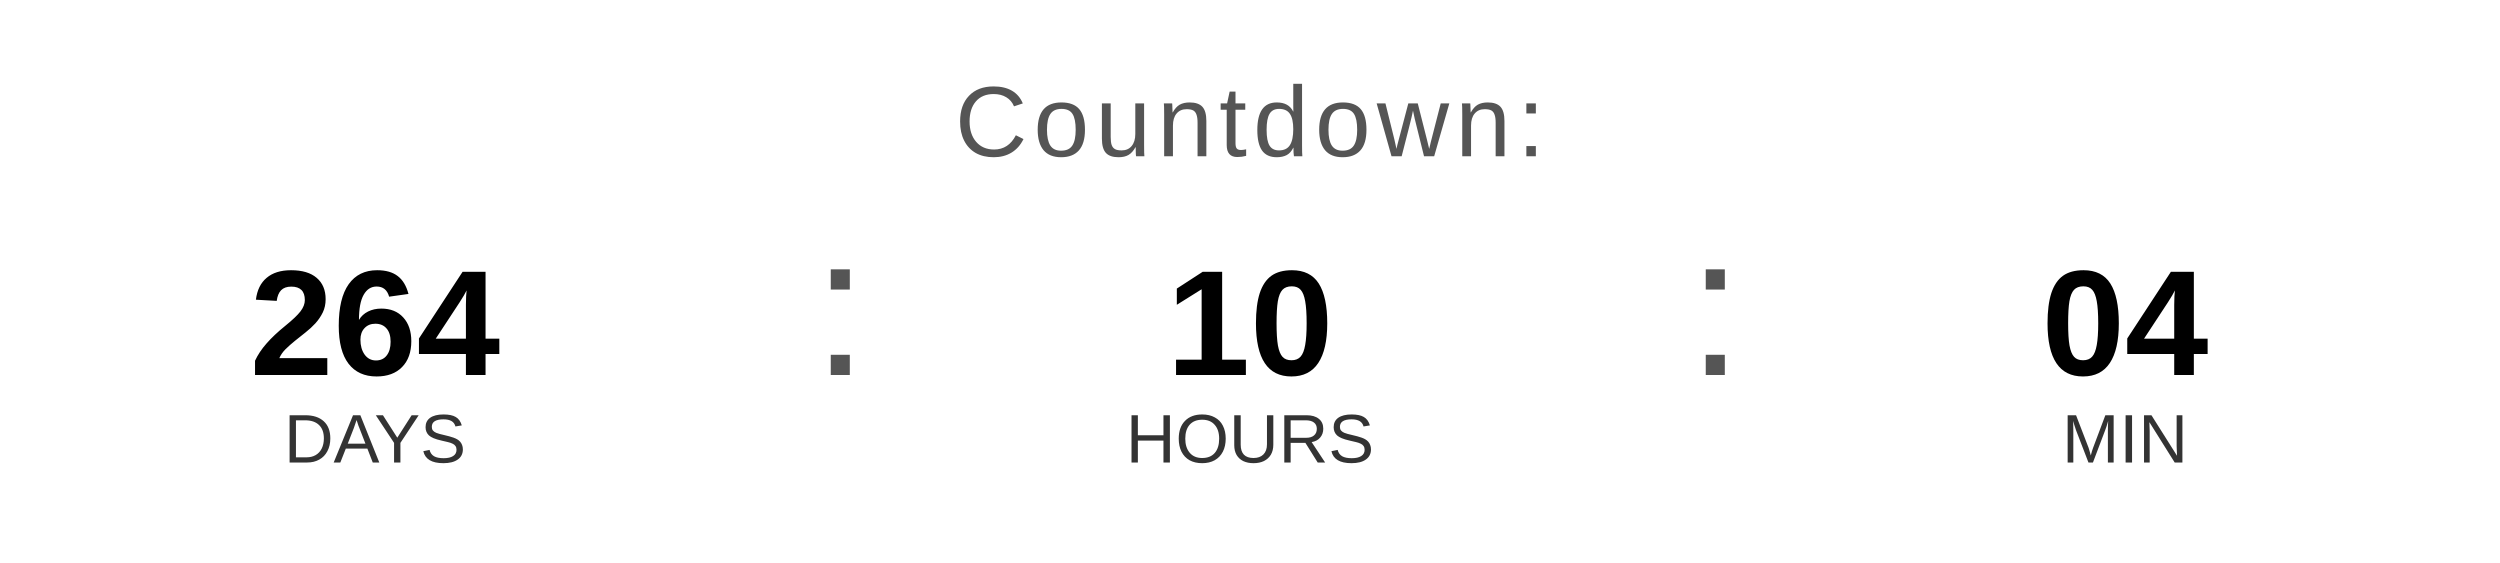
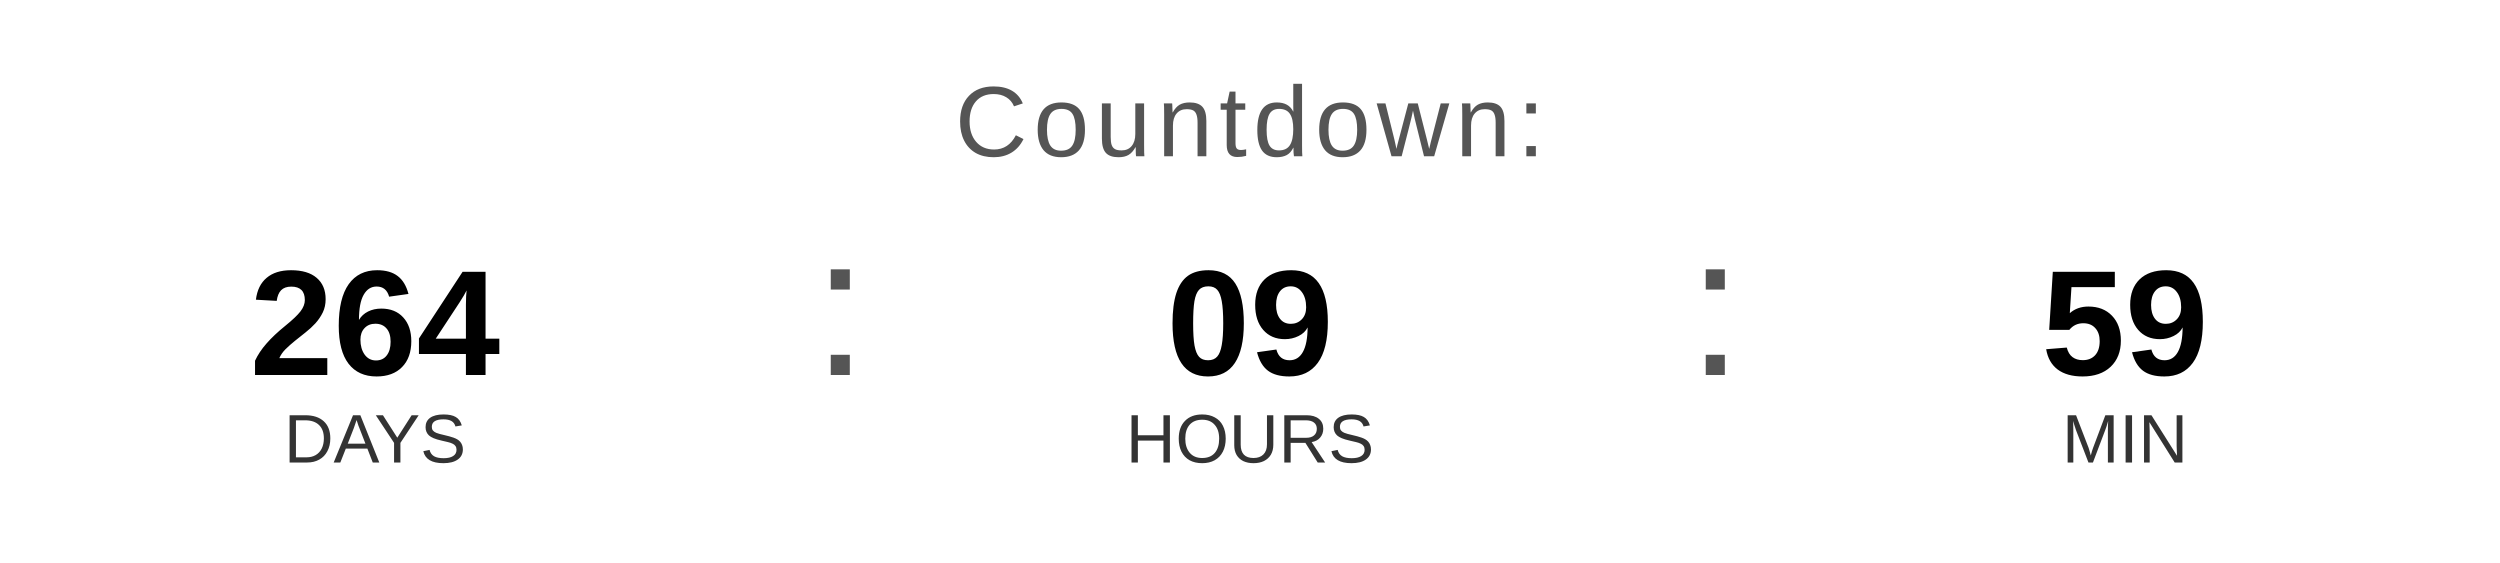
<svg xmlns="http://www.w3.org/2000/svg" width="400" height="90" viewBox="0 0 400 90">
  <text x="200" y="25" font-family="Arial, Helvetica, sans-serif" font-size="16" fill="#555555" text-anchor="middle" letter-spacing="1">
    Countdown:
  </text>
  <text x="60" y="60" font-family="Arial, Helvetica, sans-serif" font-size="24" font-weight="bold" fill="#000000" text-anchor="middle">264</text>
  <text x="60" y="74" font-family="Arial, Helvetica, sans-serif" font-size="11" fill="#333333" text-anchor="middle">DAYS</text>
  <text x="130" y="60" font-family="Arial, sans-serif" font-size="32" fill="#555555">:</text>
-   <text x="200" y="60" font-family="Arial, Helvetica, sans-serif" font-size="24" font-weight="bold" fill="#000000" text-anchor="middle">10</text>
+   <text x="200" y="60" font-family="Arial, Helvetica, sans-serif" font-size="24" font-weight="bold" fill="#000000" text-anchor="middle">09</text>
  <text x="200" y="74" font-family="Arial, Helvetica, sans-serif" font-size="11" fill="#333333" text-anchor="middle">HOURS</text>
  <text x="270" y="60" font-family="Arial, sans-serif" font-size="32" fill="#555555">:</text>
-   <text x="340" y="60" font-family="Arial, Helvetica, sans-serif" font-size="24" font-weight="bold" fill="#000000" text-anchor="middle">04</text>
+   <text x="340" y="60" font-family="Arial, Helvetica, sans-serif" font-size="24" font-weight="bold" fill="#000000" text-anchor="middle">59</text>
  <text x="340" y="74" font-family="Arial, Helvetica, sans-serif" font-size="11" fill="#333333" text-anchor="middle">MIN</text>
</svg>
